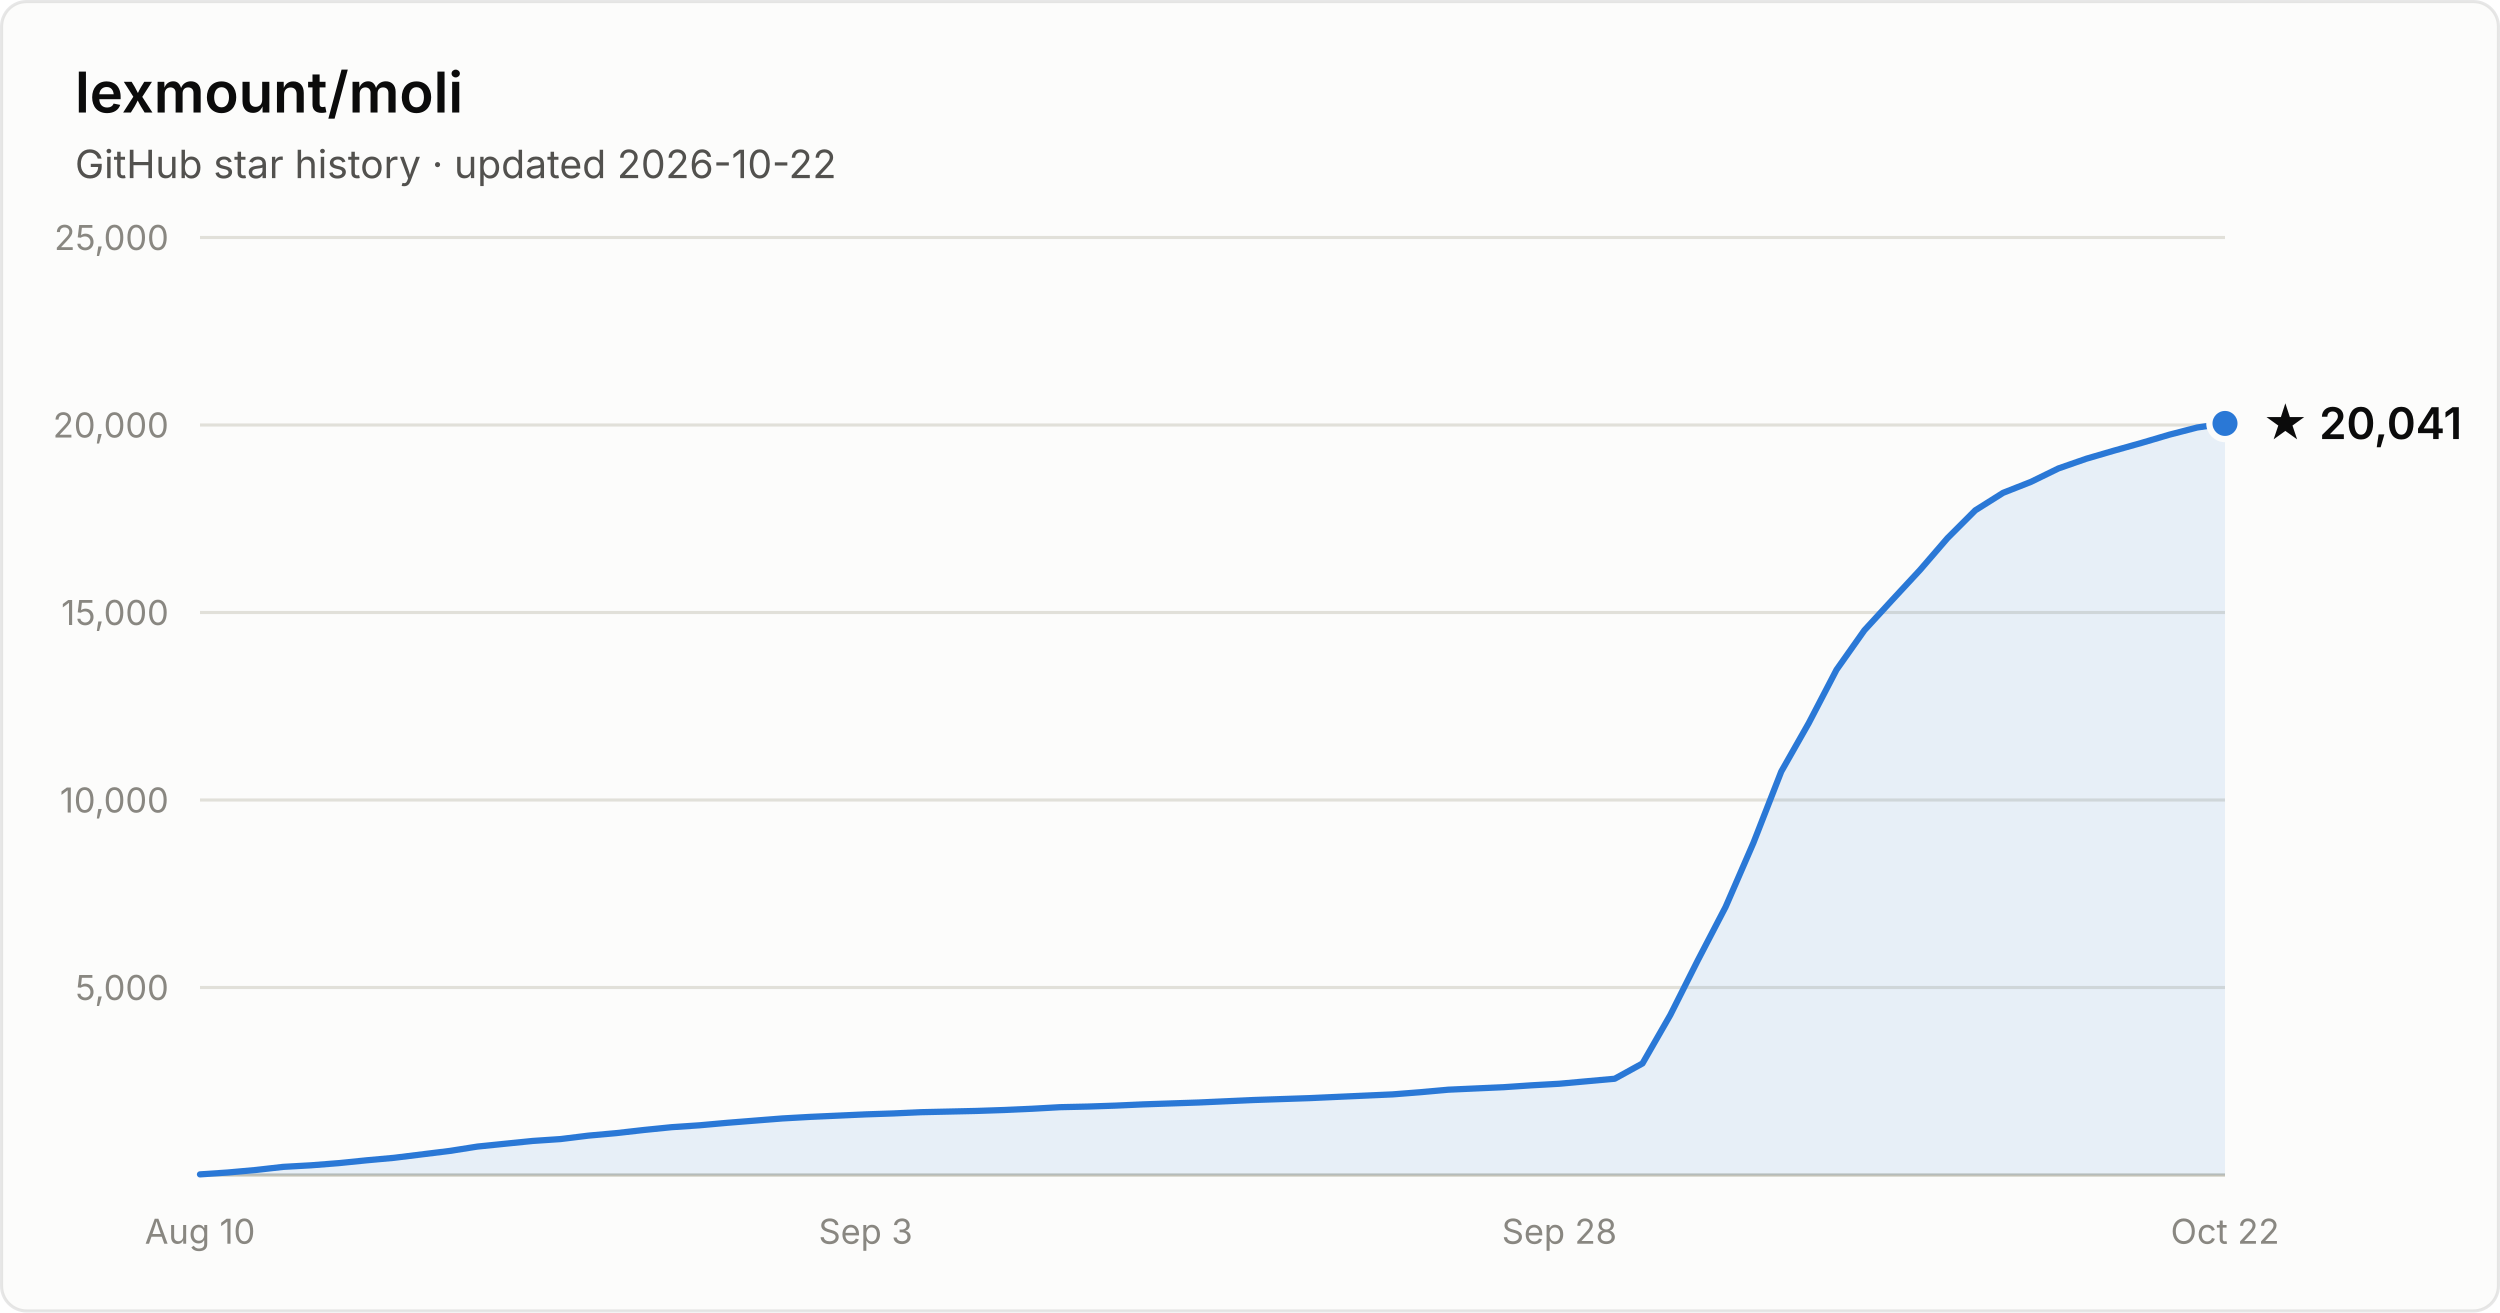
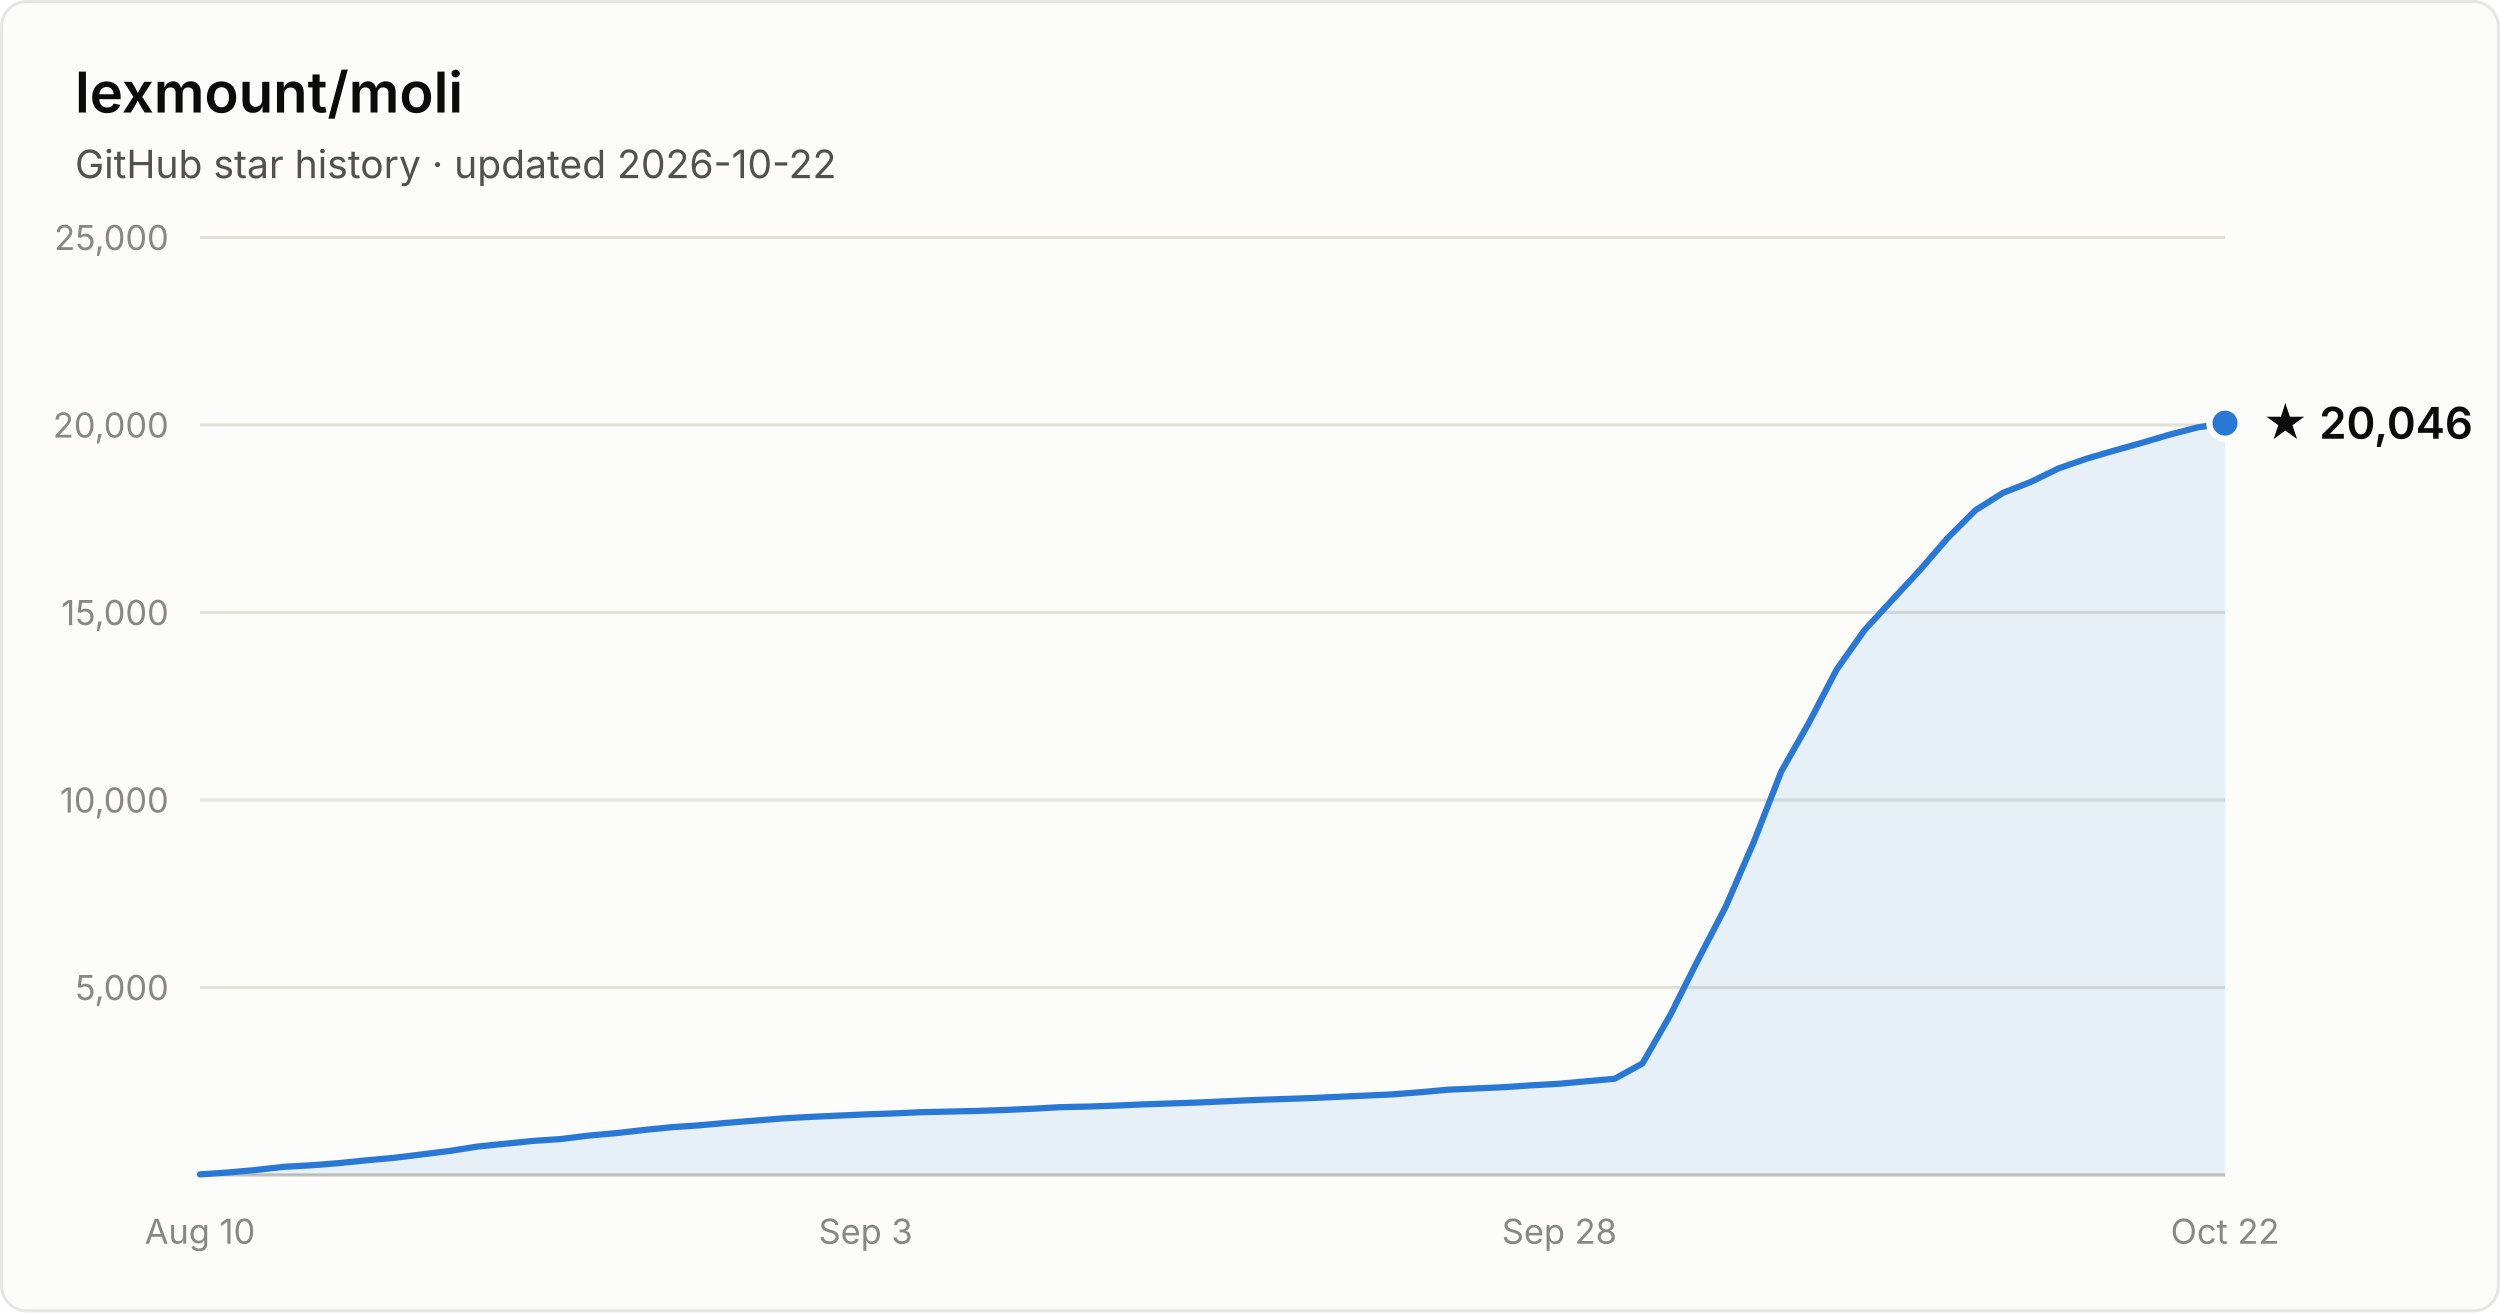
- <svg xmlns="http://www.w3.org/2000/svg" width="800" height="420" viewBox="0 0 800 420" font-family="system-ui, -apple-system, Segoe UI, sans-serif" role="img" aria-label="Star history of lexmount/moli: 20,041 stars as of 2026-10-22">
+ <svg xmlns="http://www.w3.org/2000/svg" width="800" height="420" viewBox="0 0 800 420" font-family="system-ui, -apple-system, Segoe UI, sans-serif" role="img" aria-label="Star history of lexmount/moli: 20,046 stars as of 2026-10-22">
  <rect x="0.5" y="0.5" width="799" height="419" rx="8" fill="#fcfcfb" stroke="rgba(11,11,11,0.10)" />
  <text x="24" y="36" fill="#0b0b0b" font-size="18" font-weight="600">lexmount/moli</text>
  <text x="24" y="57" fill="#52514e" font-size="12.5">GitHub star history · updated 2026-10-22</text>
  <line x1="64" y1="316.0" x2="712" y2="316.0" stroke="#e1e0d9" stroke-width="1" />
  <text x="54" y="320.0" text-anchor="end" fill="#898781" font-size="11" style="font-variant-numeric:tabular-nums">5,000</text>
  <line x1="64" y1="256.0" x2="712" y2="256.0" stroke="#e1e0d9" stroke-width="1" />
  <text x="54" y="260.0" text-anchor="end" fill="#898781" font-size="11" style="font-variant-numeric:tabular-nums">10,000</text>
  <line x1="64" y1="196.0" x2="712" y2="196.0" stroke="#e1e0d9" stroke-width="1" />
  <text x="54" y="200.0" text-anchor="end" fill="#898781" font-size="11" style="font-variant-numeric:tabular-nums">15,000</text>
  <line x1="64" y1="136.0" x2="712" y2="136.0" stroke="#e1e0d9" stroke-width="1" />
  <text x="54" y="140.0" text-anchor="end" fill="#898781" font-size="11" style="font-variant-numeric:tabular-nums">20,000</text>
  <line x1="64" y1="76.0" x2="712" y2="76.0" stroke="#e1e0d9" stroke-width="1" />
  <text x="54" y="80.0" text-anchor="end" fill="#898781" font-size="11" style="font-variant-numeric:tabular-nums">25,000</text>
  <line x1="64" y1="376" x2="712" y2="376" stroke="#c3c2b7" stroke-width="1" />
  <text x="64.0" y="398" text-anchor="middle" fill="#898781" font-size="11" style="font-variant-numeric:tabular-nums">Aug 10</text>
  <text x="277.0" y="398" text-anchor="middle" fill="#898781" font-size="11" style="font-variant-numeric:tabular-nums">Sep 3</text>
  <text x="499.0" y="398" text-anchor="middle" fill="#898781" font-size="11" style="font-variant-numeric:tabular-nums">Sep 28</text>
  <text x="712.0" y="398" text-anchor="middle" fill="#898781" font-size="11" style="font-variant-numeric:tabular-nums">Oct 22</text>
-   <path d="M64.0 375.8 L72.9 375.2 L81.8 374.4 L90.6 373.4 L99.5 372.9 L108.4 372.2 L117.3 371.3 L126.1 370.5 L135.0 369.4 L143.9 368.3 L152.8 366.9 L161.6 366.0 L170.5 365.1 L179.4 364.5 L188.3 363.4 L197.2 362.6 L206.0 361.6 L214.9 360.7 L223.8 360.1 L232.7 359.3 L241.5 358.6 L250.4 357.9 L259.3 357.4 L268.2 357.0 L277.0 356.6 L285.9 356.3 L294.8 355.9 L303.7 355.7 L312.5 355.5 L321.4 355.2 L330.3 354.8 L339.2 354.3 L348.1 354.1 L356.9 353.8 L365.8 353.4 L374.7 353.1 L383.6 352.8 L392.4 352.4 L401.3 352.0 L410.2 351.7 L419.1 351.4 L427.9 351.0 L436.8 350.6 L445.7 350.2 L454.6 349.5 L463.5 348.7 L472.3 348.3 L481.2 347.9 L490.1 347.3 L499.0 346.8 L507.8 346.0 L516.7 345.2 L525.6 340.3 L534.5 324.8 L543.3 307.3 L552.2 290.2 L561.1 269.7 L570.0 246.9 L578.8 231.4 L587.7 214.3 L596.6 201.7 L605.5 192.0 L614.4 182.4 L623.2 172.2 L632.1 163.3 L641.0 157.7 L649.9 154.2 L658.7 149.9 L667.6 146.8 L676.5 144.2 L685.4 141.7 L694.2 139.1 L703.1 136.8 L712.0 135.5 L712.0 376 L64.0 376 Z" fill="#2a78d6" fill-opacity="0.1" />
-   <path d="M64.0 375.8 L72.9 375.2 L81.8 374.4 L90.6 373.4 L99.5 372.9 L108.4 372.2 L117.3 371.3 L126.1 370.5 L135.0 369.4 L143.9 368.3 L152.8 366.9 L161.6 366.0 L170.5 365.1 L179.4 364.5 L188.3 363.4 L197.2 362.6 L206.0 361.6 L214.9 360.7 L223.8 360.1 L232.7 359.3 L241.5 358.6 L250.4 357.9 L259.3 357.4 L268.2 357.0 L277.0 356.6 L285.9 356.3 L294.8 355.9 L303.7 355.7 L312.5 355.5 L321.4 355.2 L330.3 354.8 L339.2 354.3 L348.1 354.1 L356.9 353.8 L365.8 353.4 L374.7 353.1 L383.6 352.8 L392.4 352.4 L401.3 352.0 L410.2 351.7 L419.1 351.4 L427.9 351.0 L436.8 350.6 L445.7 350.2 L454.6 349.5 L463.5 348.7 L472.3 348.3 L481.2 347.9 L490.1 347.3 L499.0 346.8 L507.8 346.0 L516.7 345.2 L525.6 340.3 L534.5 324.8 L543.3 307.3 L552.2 290.2 L561.1 269.7 L570.0 246.9 L578.8 231.4 L587.7 214.3 L596.6 201.7 L605.5 192.0 L614.4 182.4 L623.2 172.2 L632.1 163.3 L641.0 157.7 L649.9 154.2 L658.7 149.9 L667.6 146.8 L676.5 144.2 L685.4 141.7 L694.2 139.1 L703.1 136.8 L712.0 135.5" fill="none" stroke="#2a78d6" stroke-width="2" stroke-linejoin="round" stroke-linecap="round" />
-   <circle cx="712.0" cy="135.5" r="5" fill="#2a78d6" stroke="#fcfcfb" stroke-width="2" />
-   <text x="724.0" y="140.5" fill="#0b0b0b" font-size="14" font-weight="600">★ 20,041</text>
+   <path d="M64.0 375.8 L72.9 375.2 L81.8 374.4 L90.6 373.4 L99.5 372.9 L108.4 372.2 L117.3 371.3 L126.1 370.5 L135.0 369.4 L143.9 368.3 L152.8 366.9 L161.6 366.0 L170.5 365.1 L179.4 364.5 L188.3 363.4 L197.2 362.6 L206.0 361.6 L214.9 360.7 L223.8 360.1 L232.7 359.3 L241.5 358.6 L250.4 357.9 L259.3 357.4 L268.2 357.0 L277.0 356.6 L285.9 356.3 L294.8 355.9 L303.7 355.7 L312.5 355.5 L321.4 355.2 L330.3 354.8 L339.2 354.3 L348.1 354.1 L356.9 353.8 L365.8 353.4 L374.7 353.1 L383.6 352.8 L392.4 352.4 L401.3 352.0 L410.2 351.7 L419.1 351.4 L427.9 351.0 L436.8 350.6 L445.7 350.2 L454.6 349.5 L463.5 348.7 L472.3 348.3 L481.2 347.9 L490.1 347.3 L499.0 346.8 L507.8 346.0 L516.7 345.2 L525.6 340.3 L534.5 324.8 L543.3 307.3 L552.2 290.2 L561.1 269.7 L570.0 246.9 L578.8 231.4 L587.7 214.3 L596.6 201.7 L605.5 192.0 L614.4 182.4 L623.2 172.2 L632.1 163.3 L641.0 157.7 L649.9 154.2 L658.7 149.9 L667.6 146.8 L676.5 144.2 L685.4 141.7 L694.2 139.1 L703.1 136.8 L712.0 135.4 L712.0 376 L64.0 376 Z" fill="#2a78d6" fill-opacity="0.1" />
+   <path d="M64.0 375.8 L72.9 375.2 L81.8 374.4 L90.6 373.4 L99.5 372.9 L108.4 372.2 L117.3 371.3 L126.1 370.5 L135.0 369.4 L143.9 368.3 L152.8 366.9 L161.6 366.0 L170.5 365.1 L179.4 364.5 L188.3 363.4 L197.2 362.6 L206.0 361.6 L214.9 360.7 L223.8 360.1 L232.7 359.3 L241.5 358.6 L250.4 357.9 L259.3 357.4 L268.2 357.0 L277.0 356.6 L285.9 356.3 L294.8 355.9 L303.7 355.7 L312.5 355.5 L321.4 355.2 L330.3 354.8 L339.2 354.3 L348.1 354.1 L356.9 353.8 L365.8 353.4 L374.7 353.1 L383.6 352.8 L392.4 352.4 L401.3 352.0 L410.2 351.7 L419.1 351.4 L427.9 351.0 L436.8 350.6 L445.7 350.2 L454.6 349.5 L463.5 348.7 L472.3 348.3 L481.2 347.9 L490.1 347.3 L499.0 346.8 L507.8 346.0 L516.7 345.2 L525.6 340.3 L534.5 324.8 L543.3 307.3 L552.2 290.2 L561.1 269.7 L570.0 246.9 L578.8 231.4 L587.7 214.3 L596.6 201.7 L605.5 192.0 L614.4 182.4 L623.2 172.2 L632.1 163.3 L641.0 157.7 L649.9 154.2 L658.7 149.9 L667.6 146.8 L676.5 144.2 L685.4 141.7 L694.2 139.1 L703.1 136.8 L712.0 135.4" fill="none" stroke="#2a78d6" stroke-width="2" stroke-linejoin="round" stroke-linecap="round" />
+   <circle cx="712.0" cy="135.4" r="5" fill="#2a78d6" stroke="#fcfcfb" stroke-width="2" />
+   <text x="724.0" y="140.4" fill="#0b0b0b" font-size="14" font-weight="600">★ 20,046</text>
</svg>
